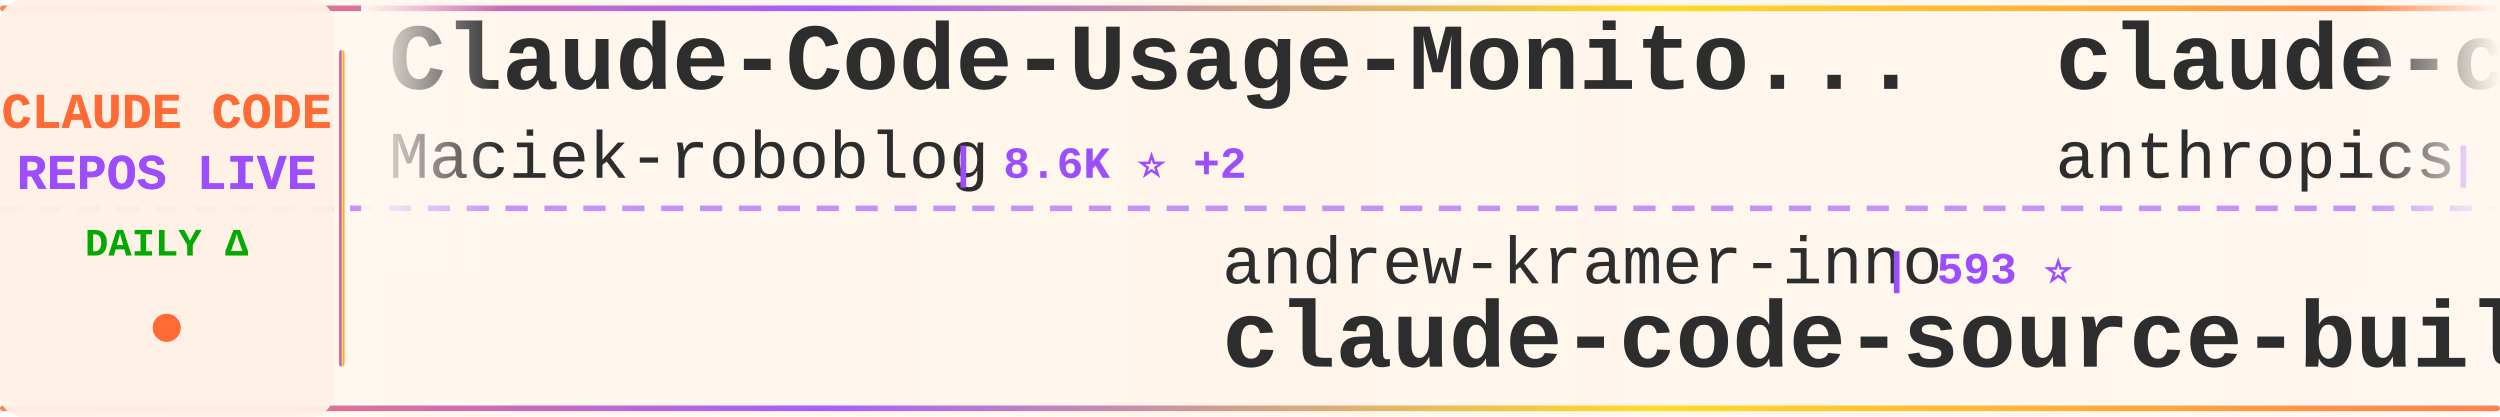
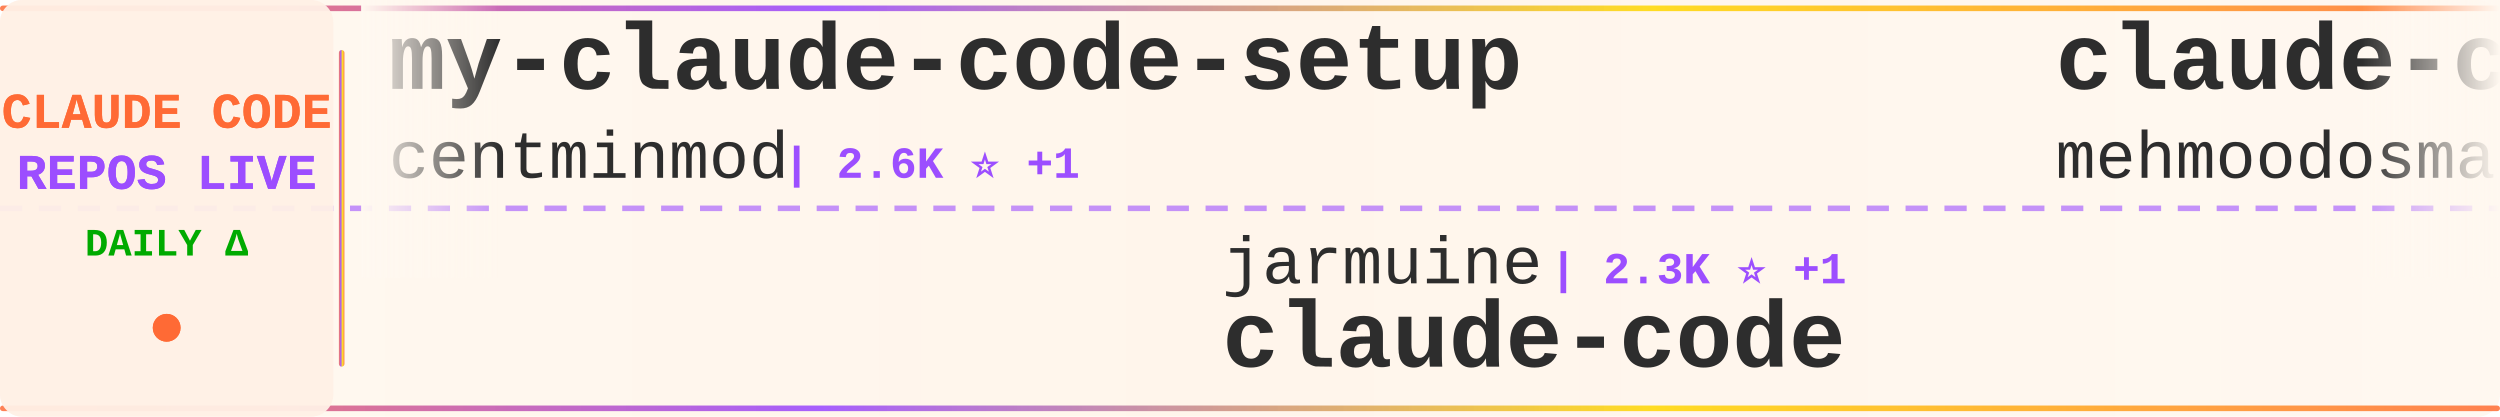
<svg xmlns="http://www.w3.org/2000/svg" width="900" height="150">
  <defs>
    <linearGradient id="tickerBg" x1="0%" y1="0%" x2="100%" y2="0%">
      <stop offset="0%" style="stop-color:#fff8f0;stop-opacity:0.98" />
      <stop offset="50%" style="stop-color:#fff5eb;stop-opacity:1" />
      <stop offset="100%" style="stop-color:#fff8f0;stop-opacity:0.98" />
    </linearGradient>
    <linearGradient id="borderGrad" x1="0%" y1="0%" x2="100%" y2="0%">
      <stop offset="0%" style="stop-color:#FF6B35;stop-opacity:0.85">
        <animate attributeName="stop-opacity" values="0.85;1;0.85" dur="2s" repeatCount="indefinite" />
      </stop>
      <stop offset="33%" style="stop-color:#9C4EFF;stop-opacity:0.9">
        <animate attributeName="stop-opacity" values="0.9;1;0.9" dur="2.2s" repeatCount="indefinite" />
      </stop>
      <stop offset="66%" style="stop-color:#FFD700;stop-opacity:0.85">
        <animate attributeName="stop-opacity" values="0.85;1;0.85" dur="1.8s" repeatCount="indefinite" />
      </stop>
      <stop offset="100%" style="stop-color:#FF6B35;stop-opacity:0.85">
        <animate attributeName="stop-opacity" values="0.85;1;0.85" dur="2s" repeatCount="indefinite" />
      </stop>
    </linearGradient>
    <filter id="textGlow">
      <feGaussianBlur stdDeviation="0.15" result="coloredBlur" />
      <feMerge>
        <feMergeNode in="coloredBlur" />
        <feMergeNode in="SourceGraphic" />
      </feMerge>
    </filter>
    <filter id="metricGlow">
      <feGaussianBlur stdDeviation="0.2" result="coloredBlur" />
      <feMerge>
        <feMergeNode in="coloredBlur" />
        <feMergeNode in="SourceGraphic" />
      </feMerge>
    </filter>
    <linearGradient id="leftFade" x1="0%" y1="0%" x2="100%" y2="0%">
      <stop offset="0%" style="stop-color:#fff8f0;stop-opacity:1" />
      <stop offset="100%" style="stop-color:#fff8f0;stop-opacity:0" />
    </linearGradient>
    <linearGradient id="rightFade" x1="0%" y1="0%" x2="100%" y2="0%">
      <stop offset="0%" style="stop-color:#fff8f0;stop-opacity:0" />
      <stop offset="100%" style="stop-color:#fff8f0;stop-opacity:1" />
    </linearGradient>
  </defs>
  <rect width="900" height="150" fill="url(#tickerBg)" rx="8" />
  <rect x="0" y="2" width="900" height="2" fill="url(#borderGrad)" rx="1" />
  <rect x="0" y="146" width="900" height="2" fill="url(#borderGrad)" rx="1" />
  <line x1="0" y1="75" x2="900" y2="75" stroke="#9C4EFF" stroke-width="2" stroke-dasharray="8 6" opacity="0.6" />
  <rect x="0" y="0" width="120" height="150" fill="#fff0e6" opacity="0.95" rx="8" />
  <text x="60" y="46" font-family="'Courier New', monospace" font-size="18" font-weight="bold" fill="#FF6B35" text-anchor="middle" filter="url(#textGlow)">
    CLAUDE CODE
  </text>
  <text x="60" y="68" font-family="'Courier New', monospace" font-size="18" font-weight="bold" fill="#9C4EFF" text-anchor="middle" filter="url(#textGlow)">
    REPOS LIVE
  </text>
  <text x="60" y="92" font-family="'Courier New', monospace" font-size="14" font-weight="bold" fill="#00aa00" text-anchor="middle">
    DAILY Δ
  </text>
  <circle cx="60" cy="118" r="5" fill="#FF6B35" filter="url(#metricGlow)">
    <animate attributeName="r" values="4;6;4" dur="1.5s" repeatCount="indefinite" />
    <animate attributeName="opacity" values="0.6;1;0.6" dur="1.5s" repeatCount="indefinite" />
  </circle>
  <rect x="122" y="18" width="2" height="114" fill="url(#borderGrad)" rx="1" />
  <clipPath id="tickerClip">
    <rect x="130" y="0" width="770" height="150" />
  </clipPath>
  <g clip-path="url(#tickerClip)">
    <g id="tickerItems">
      <animateTransform attributeName="transform" attributeType="XML" type="translate" from="0 0" to="-3000 0" dur="54s" repeatCount="indefinite" />
      <g transform="translate(0, 0)">
-         <text x="140" y="32" font-family="'Courier New', monospace" font-size="34" font-weight="bold" fill="#2d2d2d">Claude-Code-Usage-Monito...</text>
-         <text x="140" y="64" font-family="'Courier New', monospace" font-size="24" font-weight="normal" fill="#2d2d2d" opacity="1.0">Maciek-roboblog</text>
-         <text x="342" y="64" font-family="'Courier New', monospace" font-size="16" font-weight="bold" fill="#9C4EFF"> | 8.6K ⭐ +2</text>
+         <text x="140" y="32" font-family="'Courier New', monospace" font-size="34" font-weight="bold" fill="#2d2d2d">my-claude-code-setup</text>
+         <text x="140" y="64" font-family="'Courier New', monospace" font-size="24" font-weight="normal" fill="#2d2d2d" opacity="1.0">centminmod</text>
+         <text x="282" y="64" font-family="'Courier New', monospace" font-size="16" font-weight="bold" fill="#9C4EFF"> | 2.6K ⭐ +1</text>
      </g>
      <g transform="translate(300, 0)">
-         <text x="140" y="102" font-family="'Courier New', monospace" font-size="24" font-weight="normal" fill="#2d2d2d" opacity="1.0">andrew-kramer-inno</text>
-         <text x="378" y="102" font-family="'Courier New', monospace" font-size="16" font-weight="bold" fill="#9C4EFF"> | 593 ⭐</text>
-         <text x="140" y="132" font-family="'Courier New', monospace" font-size="34" font-weight="bold" fill="#2d2d2d">claude-code-source-build</text>
+         <text x="140" y="102" font-family="'Courier New', monospace" font-size="24" font-weight="normal" fill="#2d2d2d" opacity="1.0">jarmuine</text>
+         <text x="258" y="102" font-family="'Courier New', monospace" font-size="16" font-weight="bold" fill="#9C4EFF"> | 2.3K ⭐ +1</text>
+         <text x="140" y="132" font-family="'Courier New', monospace" font-size="34" font-weight="bold" fill="#2d2d2d">claude-code</text>
      </g>
      <g transform="translate(600, 0)">
-         <text x="140" y="32" font-family="'Courier New', monospace" font-size="34" font-weight="bold" fill="#2d2d2d">claude-code-base-action</text>
-         <text x="140" y="64" font-family="'Courier New', monospace" font-size="24" font-weight="normal" fill="#2d2d2d" opacity="1.0">anthropics</text>
-         <text x="282" y="64" font-family="'Courier New', monospace" font-size="16" font-weight="bold" fill="#9C4EFF"> | 943 ⭐ +1</text>
+         <text x="140" y="32" font-family="'Courier New', monospace" font-size="34" font-weight="bold" fill="#2d2d2d">claude-code</text>
+         <text x="140" y="64" font-family="'Courier New', monospace" font-size="24" font-weight="normal" fill="#2d2d2d" opacity="1.0">mehmoodosman</text>
+         <text x="306" y="64" font-family="'Courier New', monospace" font-size="16" font-weight="bold" fill="#9C4EFF"> | 172 ⭐</text>
      </g>
      <g transform="translate(900, 0)">
+         <text x="140" y="102" font-family="'Courier New', monospace" font-size="24" font-weight="normal" fill="#2d2d2d" opacity="1.0">AICoderTudou</text>
+         <text x="306" y="102" font-family="'Courier New', monospace" font-size="16" font-weight="bold" fill="#9C4EFF"> | 497 ⭐</text>
+         <text x="140" y="132" font-family="'Courier New', monospace" font-size="34" font-weight="bold" fill="#2d2d2d">claude-code-tudou</text>
+       </g>
+       <g transform="translate(1200, 0)">
+         <text x="140" y="32" font-family="'Courier New', monospace" font-size="34" font-weight="bold" fill="#2d2d2d">ClaudeCodeAgents</text>
+         <text x="140" y="64" font-family="'Courier New', monospace" font-size="24" font-weight="normal" fill="#2d2d2d" opacity="1.0">darcyegb</text>
+         <text x="258" y="64" font-family="'Courier New', monospace" font-size="16" font-weight="bold" fill="#9C4EFF"> | 757 ⭐</text>
+       </g>
+       <g transform="translate(1500, 0)">
+         <text x="140" y="102" font-family="'Courier New', monospace" font-size="24" font-weight="normal" fill="#2d2d2d" opacity="1.0">Pimzino</text>
+         <text x="246" y="102" font-family="'Courier New', monospace" font-size="16" font-weight="bold" fill="#9C4EFF"> | 3.8K ⭐ +1</text>
+         <text x="140" y="132" font-family="'Courier New', monospace" font-size="34" font-weight="bold" fill="#2d2d2d">claude-code-spec-workflo...</text>
+       </g>
+       <g transform="translate(1800, 0)">
+         <text x="140" y="32" font-family="'Courier New', monospace" font-size="34" font-weight="bold" fill="#2d2d2d">Dive-into-Claude-Code</text>
+         <text x="140" y="64" font-family="'Courier New', monospace" font-size="24" font-weight="normal" fill="#2d2d2d" opacity="1.0">VILA-Lab</text>
+         <text x="258" y="64" font-family="'Courier New', monospace" font-size="16" font-weight="bold" fill="#9C4EFF"> | 2.0K ⭐</text>
+       </g>
+       <g transform="translate(2100, 0)">
        <text x="140" y="102" font-family="'Courier New', monospace" font-size="24" font-weight="normal" fill="#2d2d2d" opacity="1.0">huangserva</text>
        <text x="282" y="102" font-family="'Courier New', monospace" font-size="16" font-weight="bold" fill="#9C4EFF"> | 622 ⭐</text>
        <text x="140" y="132" font-family="'Courier New', monospace" font-size="34" font-weight="bold" fill="#2d2d2d">claude-code-cli</text>
      </g>
-       <g transform="translate(1200, 0)">
-         <text x="140" y="32" font-family="'Courier New', monospace" font-size="34" font-weight="bold" fill="#2d2d2d">claude-code-tips</text>
-         <text x="140" y="64" font-family="'Courier New', monospace" font-size="24" font-weight="normal" fill="#2d2d2d" opacity="1.0">ykdojo</text>
-         <text x="234" y="64" font-family="'Courier New', monospace" font-size="16" font-weight="bold" fill="#9C4EFF"> | 9.6K ⭐ +1</text>
+       <g transform="translate(2400, 0)">
+         <text x="140" y="32" font-family="'Courier New', monospace" font-size="34" font-weight="bold" fill="#2d2d2d">claude-code</text>
+         <text x="140" y="64" font-family="'Courier New', monospace" font-size="24" font-weight="normal" fill="#2d2d2d" opacity="1.0">yasasbanukaofficial</text>
+         <text x="390" y="64" font-family="'Courier New', monospace" font-size="16" font-weight="bold" fill="#9C4EFF"> | 3.9K ⭐ +1</text>
      </g>
-       <g transform="translate(1500, 0)">
-         <text x="140" y="102" font-family="'Courier New', monospace" font-size="24" font-weight="normal" fill="#2d2d2d" opacity="1.0">VoltAgent</text>
-         <text x="270" y="102" font-family="'Courier New', monospace" font-size="16" font-weight="bold" fill="#9C4EFF"> | 24.2K ⭐ +10</text>
-         <text x="140" y="132" font-family="'Courier New', monospace" font-size="34" font-weight="bold" fill="#2d2d2d">awesome-claude-code-suba...</text>
+       <g transform="translate(2700, 0)">
+         <text x="140" y="102" font-family="'Courier New', monospace" font-size="24" font-weight="normal" fill="#2d2d2d" opacity="1.0">anthropics</text>
+         <text x="282" y="102" font-family="'Courier New', monospace" font-size="16" font-weight="bold" fill="#9C4EFF"> | 167.7K ⭐ +155</text>
+         <text x="140" y="132" font-family="'Courier New', monospace" font-size="34" font-weight="bold" fill="#2d2d2d">skills</text>
      </g>
-       <g transform="translate(1800, 0)">
-         <text x="140" y="32" font-family="'Courier New', monospace" font-size="34" font-weight="bold" fill="#2d2d2d">claude-code</text>
-         <text x="140" y="64" font-family="'Courier New', monospace" font-size="24" font-weight="normal" fill="#2d2d2d" opacity="1.0">tanbiralam</text>
-         <text x="282" y="64" font-family="'Courier New', monospace" font-size="16" font-weight="bold" fill="#9C4EFF"> | 2.1K ⭐</text>
+       <g transform="translate(3000, 0)">
+         <text x="140" y="32" font-family="'Courier New', monospace" font-size="34" font-weight="bold" fill="#2d2d2d">my-claude-code-setup</text>
+         <text x="140" y="64" font-family="'Courier New', monospace" font-size="24" font-weight="normal" fill="#2d2d2d" opacity="1.0">centminmod</text>
+         <text x="282" y="64" font-family="'Courier New', monospace" font-size="16" font-weight="bold" fill="#9C4EFF"> | 2.6K ⭐ +1</text>
      </g>
-       <g transform="translate(2100, 0)">
-         <text x="140" y="102" font-family="'Courier New', monospace" font-size="24" font-weight="normal" fill="#2d2d2d" opacity="1.0">Tinkeringg-Lab</text>
-         <text x="330" y="102" font-family="'Courier New', monospace" font-size="16" font-weight="bold" fill="#9C4EFF"> | 211 ⭐</text>
+       <g transform="translate(3300, 0)">
+         <text x="140" y="102" font-family="'Courier New', monospace" font-size="24" font-weight="normal" fill="#2d2d2d" opacity="1.0">jarmuine</text>
+         <text x="258" y="102" font-family="'Courier New', monospace" font-size="16" font-weight="bold" fill="#9C4EFF"> | 2.3K ⭐ +1</text>
        <text x="140" y="132" font-family="'Courier New', monospace" font-size="34" font-weight="bold" fill="#2d2d2d">claude-code</text>
      </g>
-       <g transform="translate(2400, 0)">
-         <text x="140" y="32" font-family="'Courier New', monospace" font-size="34" font-weight="bold" fill="#2d2d2d">claude-code-tudou</text>
-         <text x="140" y="64" font-family="'Courier New', monospace" font-size="24" font-weight="normal" fill="#2d2d2d" opacity="1.0">AICoderTudou</text>
-         <text x="306" y="64" font-family="'Courier New', monospace" font-size="16" font-weight="bold" fill="#9C4EFF"> | 497 ⭐</text>
-       </g>
-       <g transform="translate(2700, 0)">
-         <text x="140" y="102" font-family="'Courier New', monospace" font-size="24" font-weight="normal" fill="#2d2d2d" opacity="1.0">lorryjovens-hub</text>
-         <text x="342" y="102" font-family="'Courier New', monospace" font-size="16" font-weight="bold" fill="#9C4EFF"> | 1.7K ⭐</text>
-         <text x="140" y="132" font-family="'Courier New', monospace" font-size="34" font-weight="bold" fill="#2d2d2d">claude-code-rust</text>
-       </g>
-       <g transform="translate(3000, 0)">
-         <text x="140" y="32" font-family="'Courier New', monospace" font-size="34" font-weight="bold" fill="#2d2d2d">Claude-Code-Usage-Monito...</text>
-         <text x="140" y="64" font-family="'Courier New', monospace" font-size="24" font-weight="normal" fill="#2d2d2d" opacity="1.0">Maciek-roboblog</text>
-         <text x="342" y="64" font-family="'Courier New', monospace" font-size="16" font-weight="bold" fill="#9C4EFF"> | 8.6K ⭐ +2</text>
-       </g>
-       <g transform="translate(3300, 0)">
-         <text x="140" y="102" font-family="'Courier New', monospace" font-size="24" font-weight="normal" fill="#2d2d2d" opacity="1.0">andrew-kramer-inno</text>
-         <text x="378" y="102" font-family="'Courier New', monospace" font-size="16" font-weight="bold" fill="#9C4EFF"> | 593 ⭐</text>
-         <text x="140" y="132" font-family="'Courier New', monospace" font-size="34" font-weight="bold" fill="#2d2d2d">claude-code-source-build</text>
-       </g>
      <g transform="translate(3600, 0)">
-         <text x="140" y="32" font-family="'Courier New', monospace" font-size="34" font-weight="bold" fill="#2d2d2d">claude-code-base-action</text>
-         <text x="140" y="64" font-family="'Courier New', monospace" font-size="24" font-weight="normal" fill="#2d2d2d" opacity="1.0">anthropics</text>
-         <text x="282" y="64" font-family="'Courier New', monospace" font-size="16" font-weight="bold" fill="#9C4EFF"> | 943 ⭐ +1</text>
+         <text x="140" y="32" font-family="'Courier New', monospace" font-size="34" font-weight="bold" fill="#2d2d2d">claude-code</text>
+         <text x="140" y="64" font-family="'Courier New', monospace" font-size="24" font-weight="normal" fill="#2d2d2d" opacity="1.0">mehmoodosman</text>
+         <text x="306" y="64" font-family="'Courier New', monospace" font-size="16" font-weight="bold" fill="#9C4EFF"> | 172 ⭐</text>
      </g>
      <g transform="translate(3900, 0)">
-         <text x="140" y="102" font-family="'Courier New', monospace" font-size="24" font-weight="normal" fill="#2d2d2d" opacity="1.0">huangserva</text>
-         <text x="282" y="102" font-family="'Courier New', monospace" font-size="16" font-weight="bold" fill="#9C4EFF"> | 622 ⭐</text>
-         <text x="140" y="132" font-family="'Courier New', monospace" font-size="34" font-weight="bold" fill="#2d2d2d">claude-code-cli</text>
+         <text x="140" y="102" font-family="'Courier New', monospace" font-size="24" font-weight="normal" fill="#2d2d2d" opacity="1.0">AICoderTudou</text>
+         <text x="306" y="102" font-family="'Courier New', monospace" font-size="16" font-weight="bold" fill="#9C4EFF"> | 497 ⭐</text>
+         <text x="140" y="132" font-family="'Courier New', monospace" font-size="34" font-weight="bold" fill="#2d2d2d">claude-code-tudou</text>
      </g>
    </g>
  </g>
  <rect x="130" y="0" width="50" height="100" fill="url(#leftFade)" />
  <rect x="850" y="0" width="50" height="100" fill="url(#rightFade)" />
</svg>
